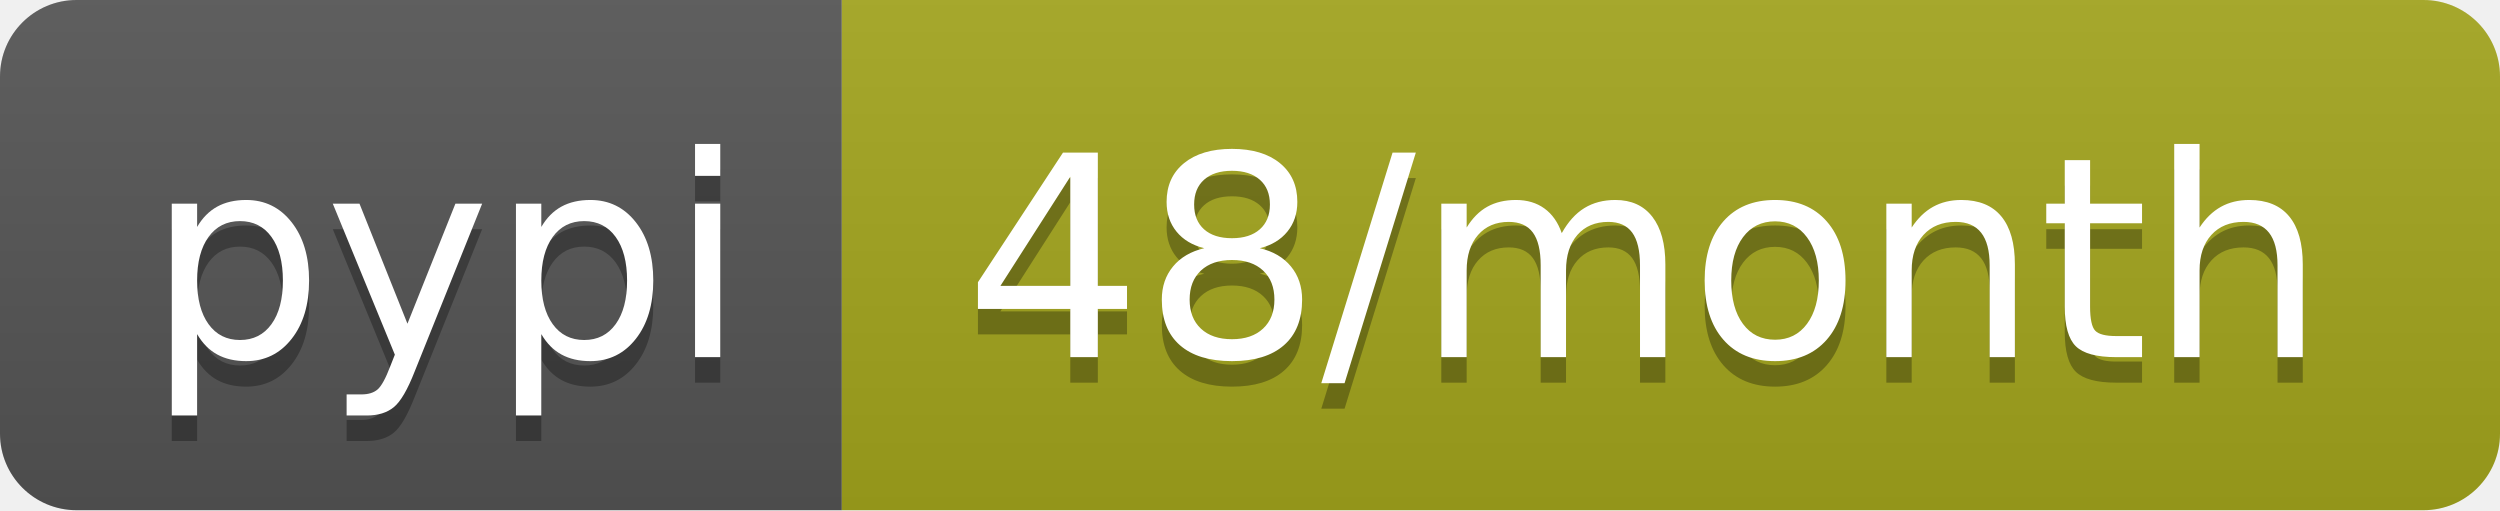
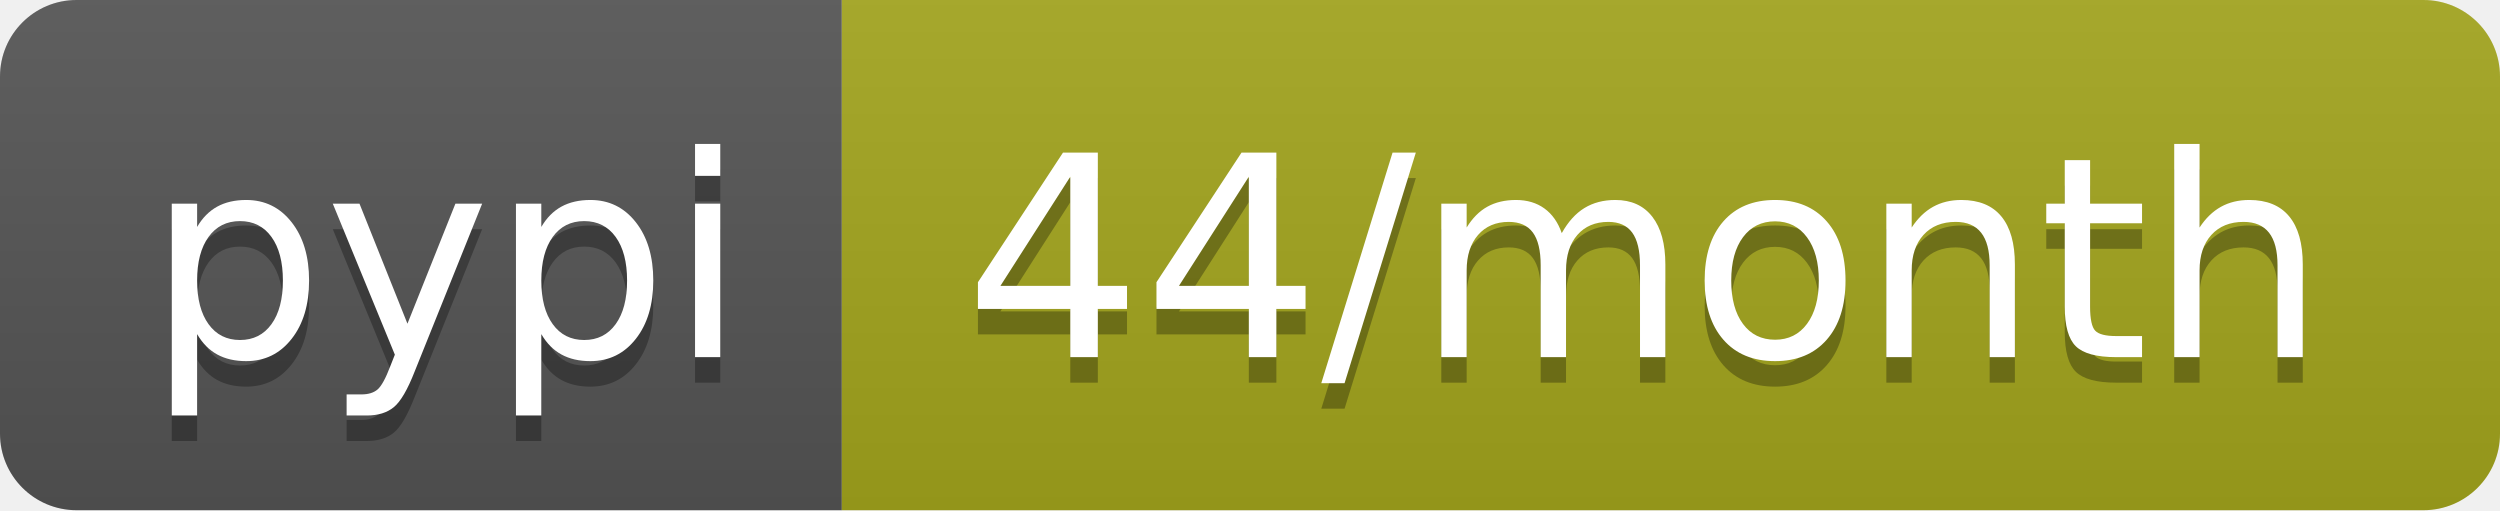
<svg xmlns="http://www.w3.org/2000/svg" width="98" height="20">
  <linearGradient id="b" x2="0" y2="100%">
    <stop offset="0" stop-color="#bbb" stop-opacity=".1" />
    <stop offset="1" stop-opacity=".1" />
  </linearGradient>
  <clipPath id="a">
    <rect width="98" height="20" rx="3" fill="#fff" />
  </clipPath>
  <g clip-path="url(#a)">
    <path fill="#555" d="M0 0h33v20H0z" />
    <path fill="#a4a61d" d="M33 0h65v20H33z" />
    <path fill="url(#b)" d="M0 0h98v20H0z" />
  </g>
  <g fill="#fff" text-anchor="middle" font-family="DejaVu Sans,Verdana,Geneva,sans-serif" font-size="110">
    <text x="175" y="150" fill="#010101" fill-opacity=".3" transform="scale(.1)" textLength="230">pypi</text>
    <text x="175" y="140" transform="scale(.1)" textLength="230">pypi</text>
-     <text x="645" y="150" fill="#010101" fill-opacity=".3" transform="scale(.1)" textLength="550">48/month</text>
-     <text x="645" y="140" transform="scale(.1)" textLength="550">48/month</text>
+     <text x="645" y="150" fill="#010101" fill-opacity=".3" transform="scale(.1)" textLength="550">44/month</text>
+     <text x="645" y="140" transform="scale(.1)" textLength="550">44/month</text>
  </g>
</svg>
